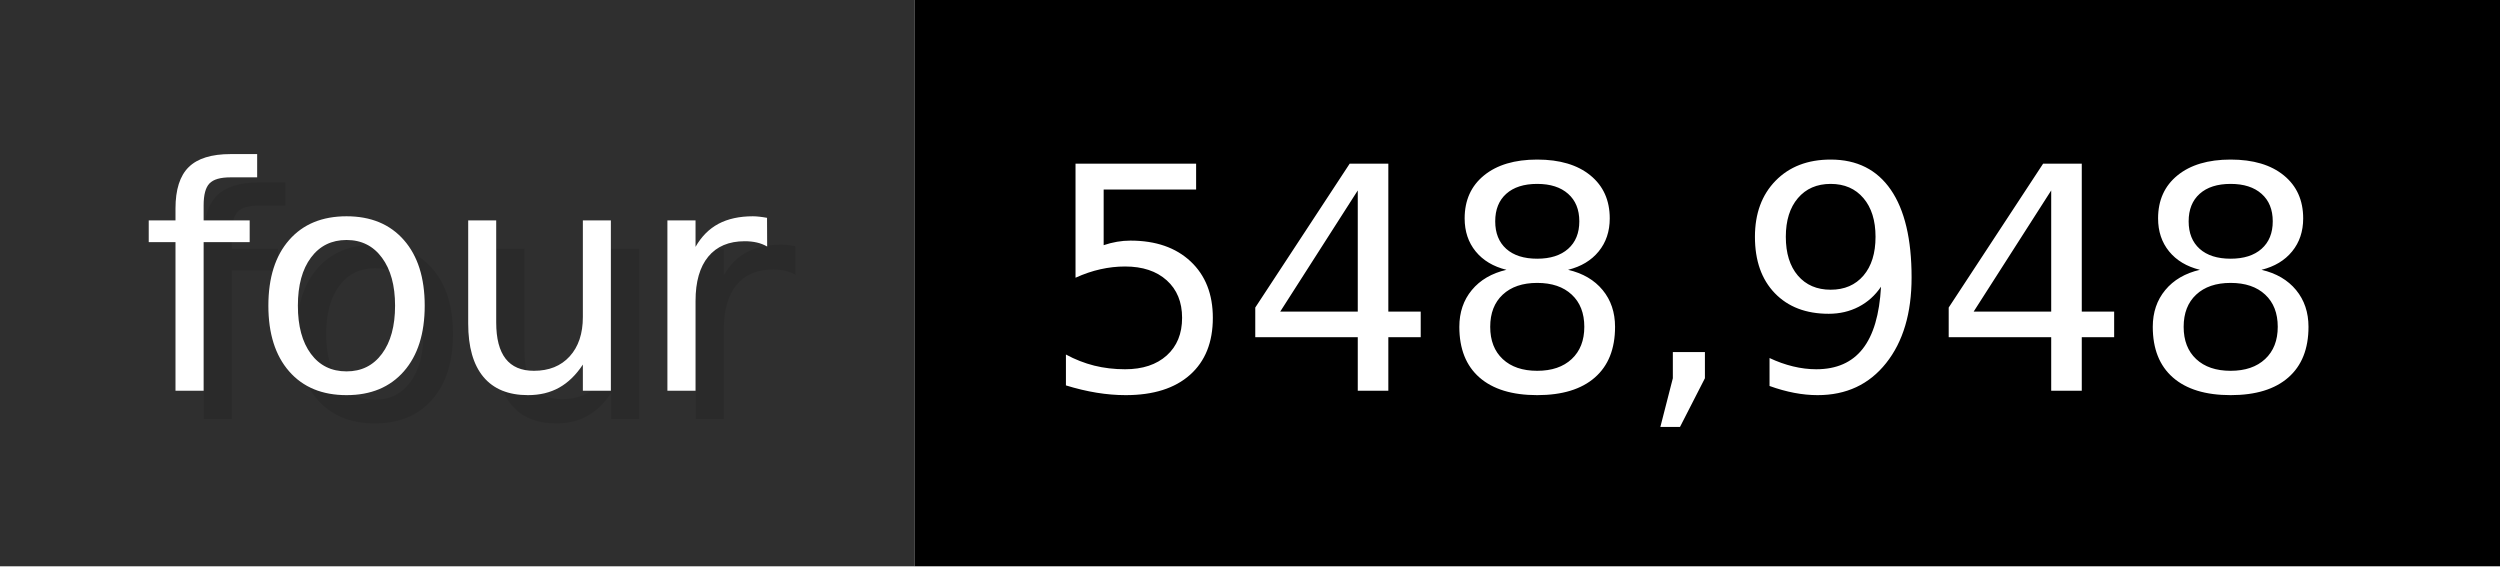
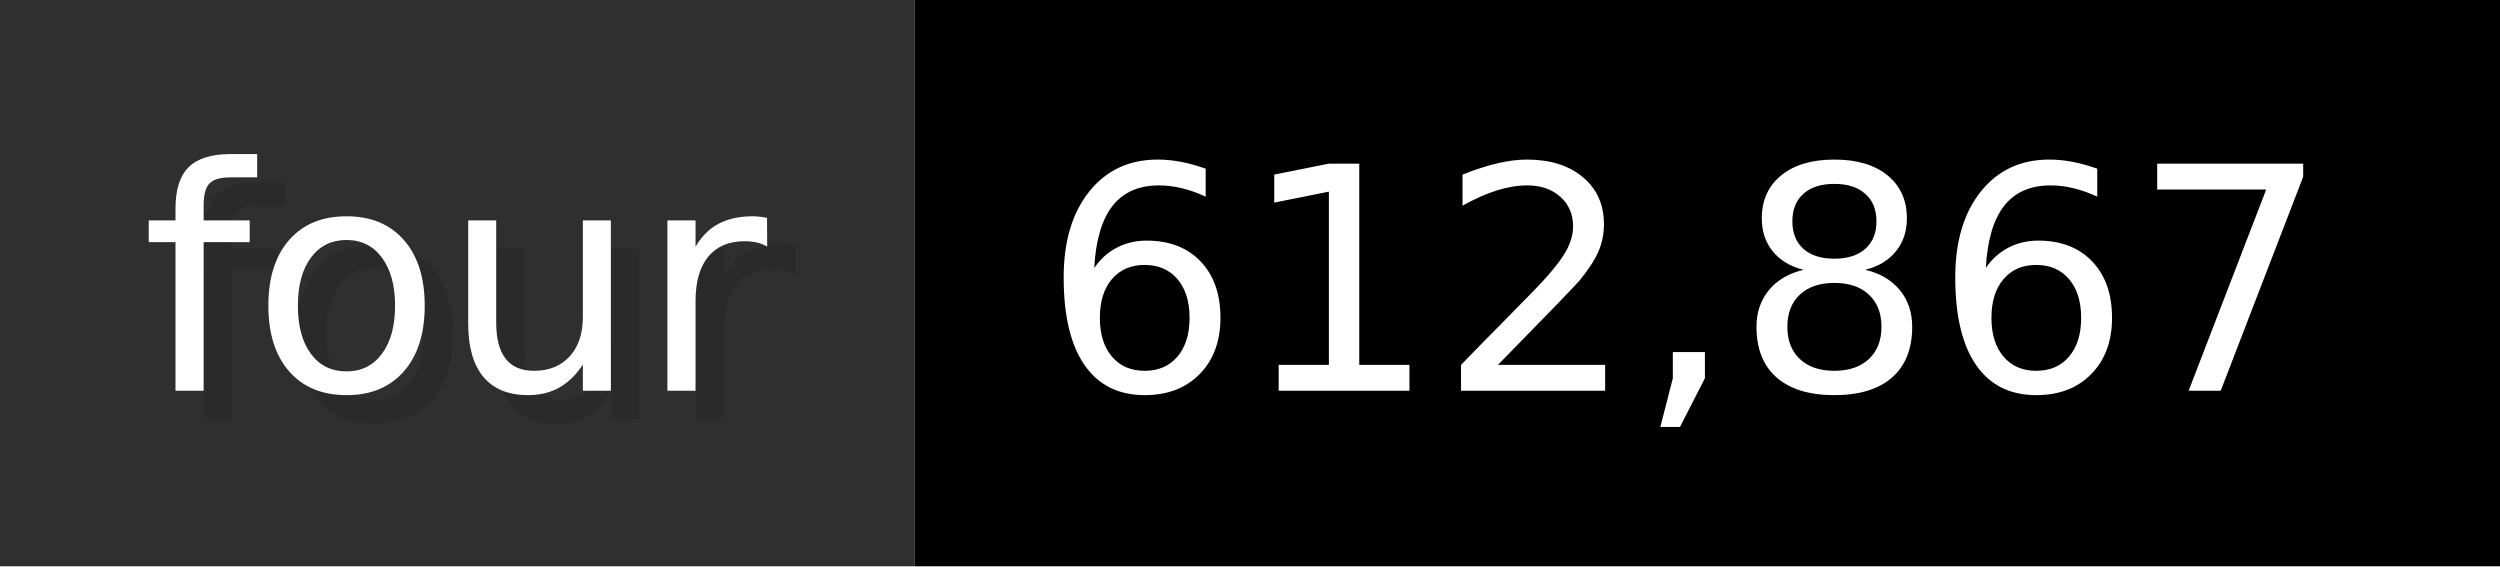
- <svg xmlns="http://www.w3.org/2000/svg" width="88.3" height="20" viewBox="0 0 883 200" role="img" aria-label="four: 548,948">
+ <svg xmlns="http://www.w3.org/2000/svg" width="88.3" height="20" viewBox="0 0 883 200" role="img" aria-label="four: 612,867">
  <g>
    <rect fill="#2F2F2F" width="323" height="200" />
    <rect fill="#" x="323" width="560" height="200" />
  </g>
  <g aria-hidden="true" fill="#fff" text-anchor="start" font-family="Verdana,DejaVu Sans,sans-serif" font-size="110">
    <text x="60" y="148" textLength="223" fill="#000" opacity="0.1">four</text>
    <text x="50" y="138" textLength="223">four</text>
-     <text x="378" y="148" textLength="460" fill="#000" opacity="0.1">548,948</text>
-     <text x="368" y="138" textLength="460">548,948</text>
+     <text x="378" y="148" textLength="460" fill="#000" opacity="0.1">612,867</text>
+     <text x="368" y="138" textLength="460">612,867</text>
  </g>
</svg>
